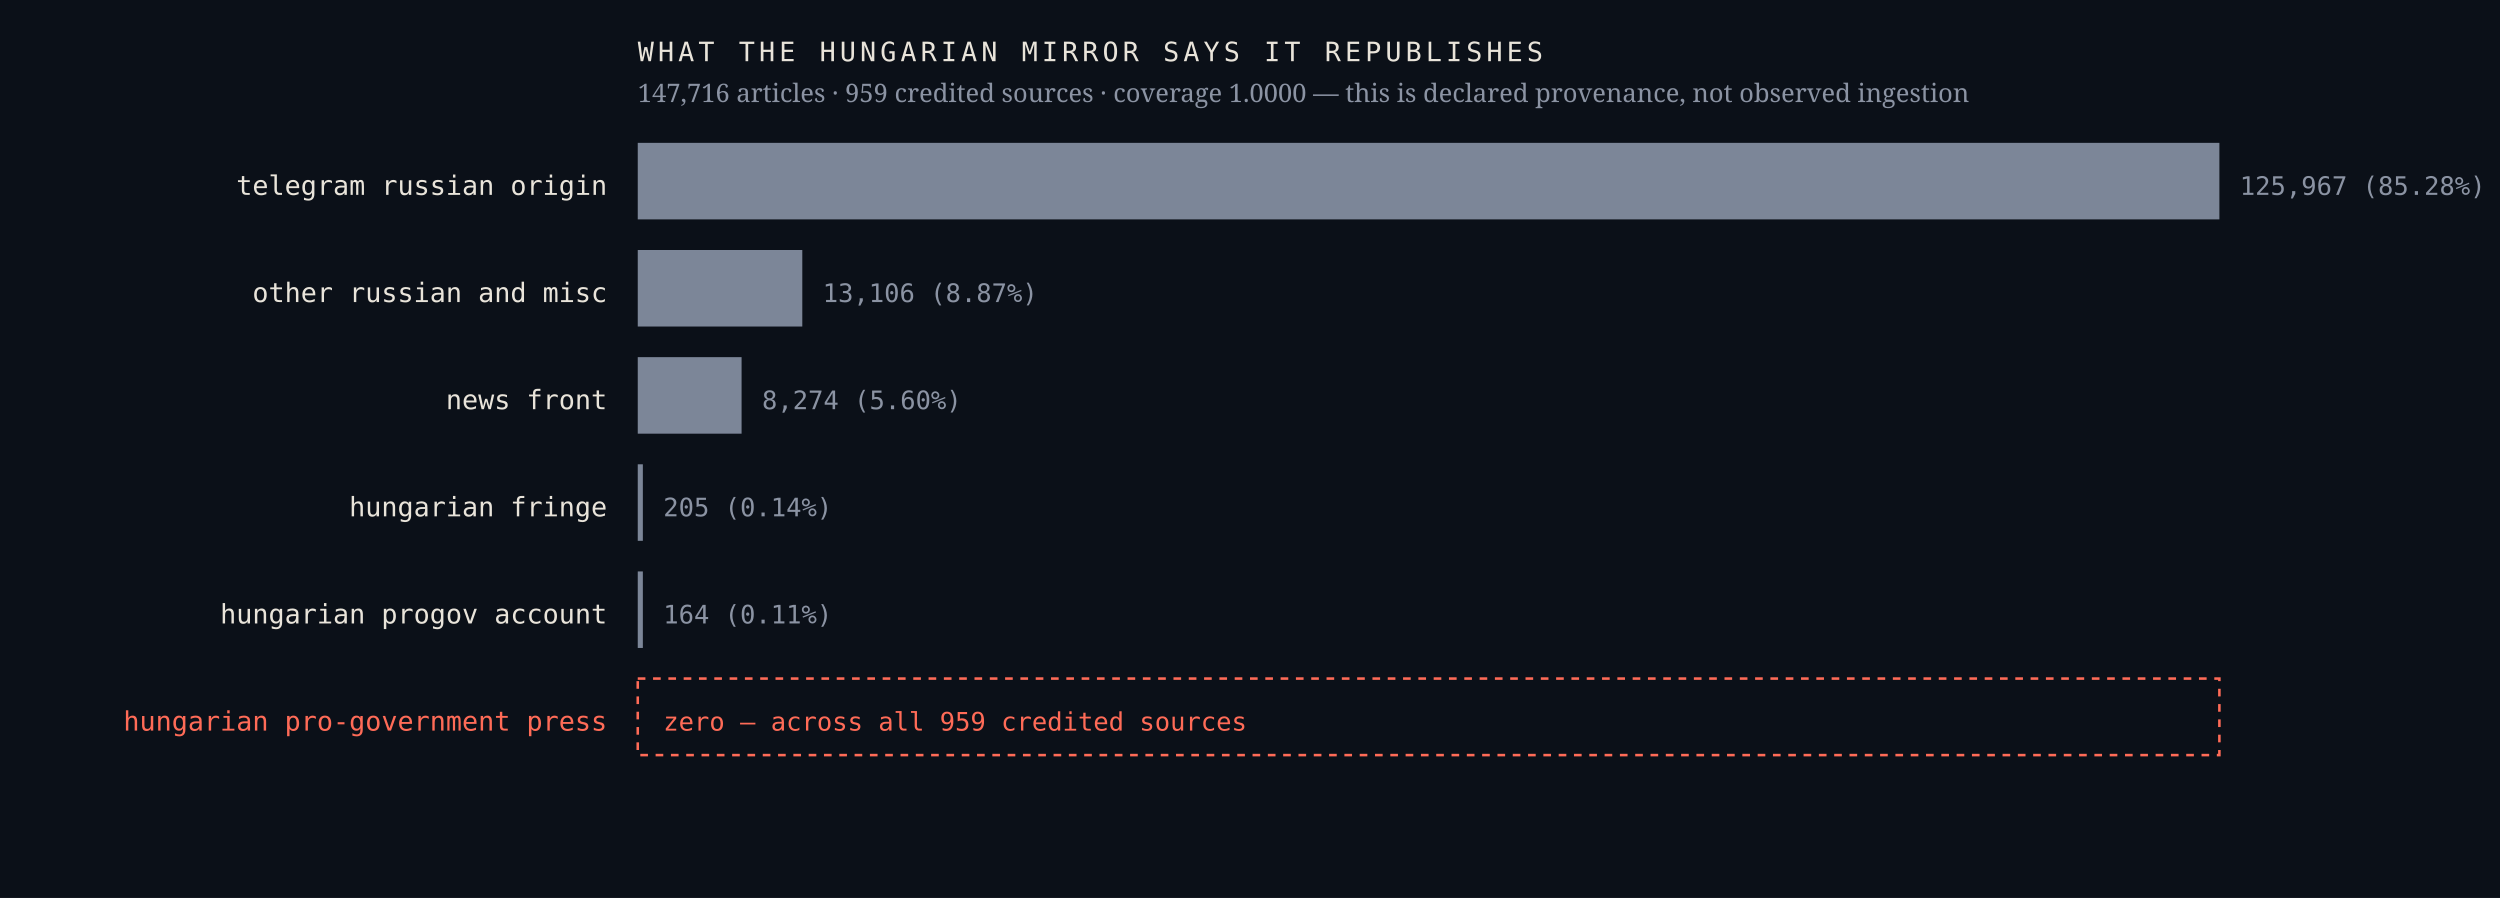
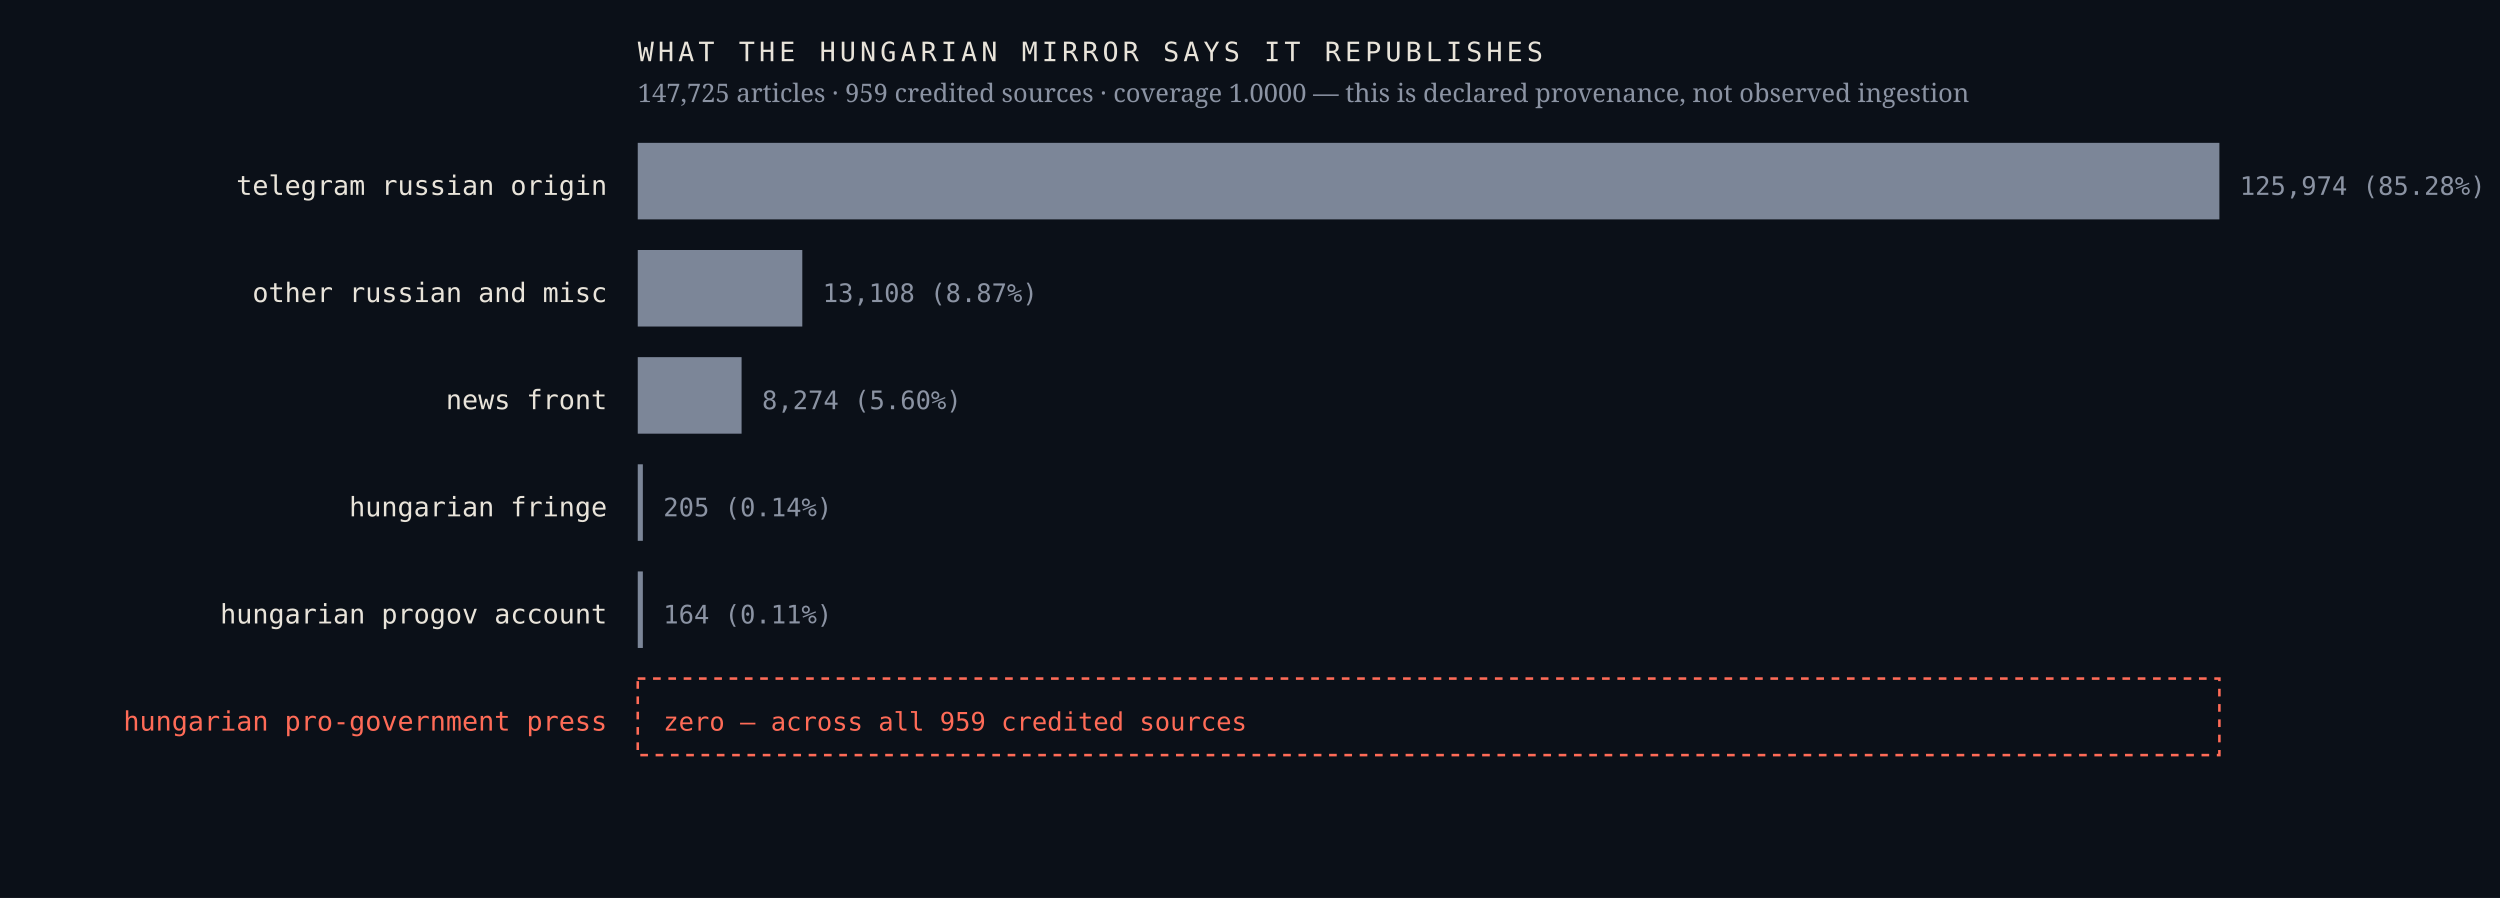
<svg xmlns="http://www.w3.org/2000/svg" viewBox="0 0 980 352" width="980" height="352" role="img" aria-label="Sources the Hungarian mirror credits, by article count, with an explicit zero row for the Hungarian pro-government press">
  <rect width="980" height="352" fill="#0b1018" />
  <text x="238.0" y="76.4" font-family="ui-monospace,'IBM Plex Mono',Menlo,monospace" font-size="10.5" font-weight="400" letter-spacing="0" fill="#e9e4da" text-anchor="end">telegram russian origin</text>
  <rect x="250" y="56" width="620.0" height="30" fill="#7c8698" />
-   <text x="878.0" y="76.4" font-family="ui-monospace,'IBM Plex Mono',Menlo,monospace" font-size="10" font-weight="400" letter-spacing="0" fill="#8b93a3" text-anchor="start">125,967  (85.28%)</text>
+   <text x="878.0" y="76.4" font-family="ui-monospace,'IBM Plex Mono',Menlo,monospace" font-size="10" font-weight="400" letter-spacing="0" fill="#8b93a3" text-anchor="start">125,974  (85.28%)</text>
  <text x="238.0" y="118.4" font-family="ui-monospace,'IBM Plex Mono',Menlo,monospace" font-size="10.5" font-weight="400" letter-spacing="0" fill="#e9e4da" text-anchor="end">other russian and misc</text>
  <rect x="250" y="98" width="64.5" height="30" fill="#7c8698" />
-   <text x="322.5" y="118.4" font-family="ui-monospace,'IBM Plex Mono',Menlo,monospace" font-size="10" font-weight="400" letter-spacing="0" fill="#8b93a3" text-anchor="start">13,106  (8.87%)</text>
+   <text x="322.5" y="118.4" font-family="ui-monospace,'IBM Plex Mono',Menlo,monospace" font-size="10" font-weight="400" letter-spacing="0" fill="#8b93a3" text-anchor="start">13,108  (8.87%)</text>
  <text x="238.0" y="160.4" font-family="ui-monospace,'IBM Plex Mono',Menlo,monospace" font-size="10.5" font-weight="400" letter-spacing="0" fill="#e9e4da" text-anchor="end">news front</text>
  <rect x="250" y="140" width="40.7" height="30" fill="#7c8698" />
  <text x="298.7" y="160.4" font-family="ui-monospace,'IBM Plex Mono',Menlo,monospace" font-size="10" font-weight="400" letter-spacing="0" fill="#8b93a3" text-anchor="start">8,274  (5.60%)</text>
  <text x="238.0" y="202.4" font-family="ui-monospace,'IBM Plex Mono',Menlo,monospace" font-size="10.5" font-weight="400" letter-spacing="0" fill="#e9e4da" text-anchor="end">hungarian fringe</text>
  <rect x="250" y="182" width="2.0" height="30" fill="#7c8698" />
  <text x="260.0" y="202.4" font-family="ui-monospace,'IBM Plex Mono',Menlo,monospace" font-size="10" font-weight="400" letter-spacing="0" fill="#8b93a3" text-anchor="start">205  (0.14%)</text>
  <text x="238.0" y="244.4" font-family="ui-monospace,'IBM Plex Mono',Menlo,monospace" font-size="10.5" font-weight="400" letter-spacing="0" fill="#e9e4da" text-anchor="end">hungarian progov account</text>
  <rect x="250" y="224" width="2.0" height="30" fill="#7c8698" />
  <text x="260.0" y="244.4" font-family="ui-monospace,'IBM Plex Mono',Menlo,monospace" font-size="10" font-weight="400" letter-spacing="0" fill="#8b93a3" text-anchor="start">164  (0.11%)</text>
  <text x="238.0" y="286.4" font-family="ui-monospace,'IBM Plex Mono',Menlo,monospace" font-size="10.5" font-weight="500" letter-spacing="0" fill="#ff6b57" text-anchor="end">hungarian pro-government press</text>
  <rect x="250" y="266" width="620" height="30" fill="none" stroke="#ff6b57" stroke-width="1" stroke-dasharray="3 3" />
  <text x="260.0" y="286.4" font-family="ui-monospace,'IBM Plex Mono',Menlo,monospace" font-size="10" font-weight="500" letter-spacing="0" fill="#ff6b57" text-anchor="start">zero — across all 959 credited sources</text>
  <text x="250.0" y="24.0" font-family="ui-monospace,'IBM Plex Mono',Menlo,monospace" font-size="10.5" font-weight="400" letter-spacing="1.6" fill="#e9e4da" text-anchor="start">WHAT THE HUNGARIAN MIRROR SAYS IT REPUBLISHES</text>
-   <text x="250.0" y="40.0" font-family="'Newsreader',Georgia,serif" font-size="10" font-weight="400" letter-spacing="0" fill="#8b93a3" text-anchor="start">147,716 articles · 959 credited sources · coverage 1.0000 — this is declared provenance, not observed ingestion</text>
+   <text x="250.0" y="40.0" font-family="'Newsreader',Georgia,serif" font-size="10" font-weight="400" letter-spacing="0" fill="#8b93a3" text-anchor="start">147,725 articles · 959 credited sources · coverage 1.0000 — this is declared provenance, not observed ingestion</text>
</svg>
